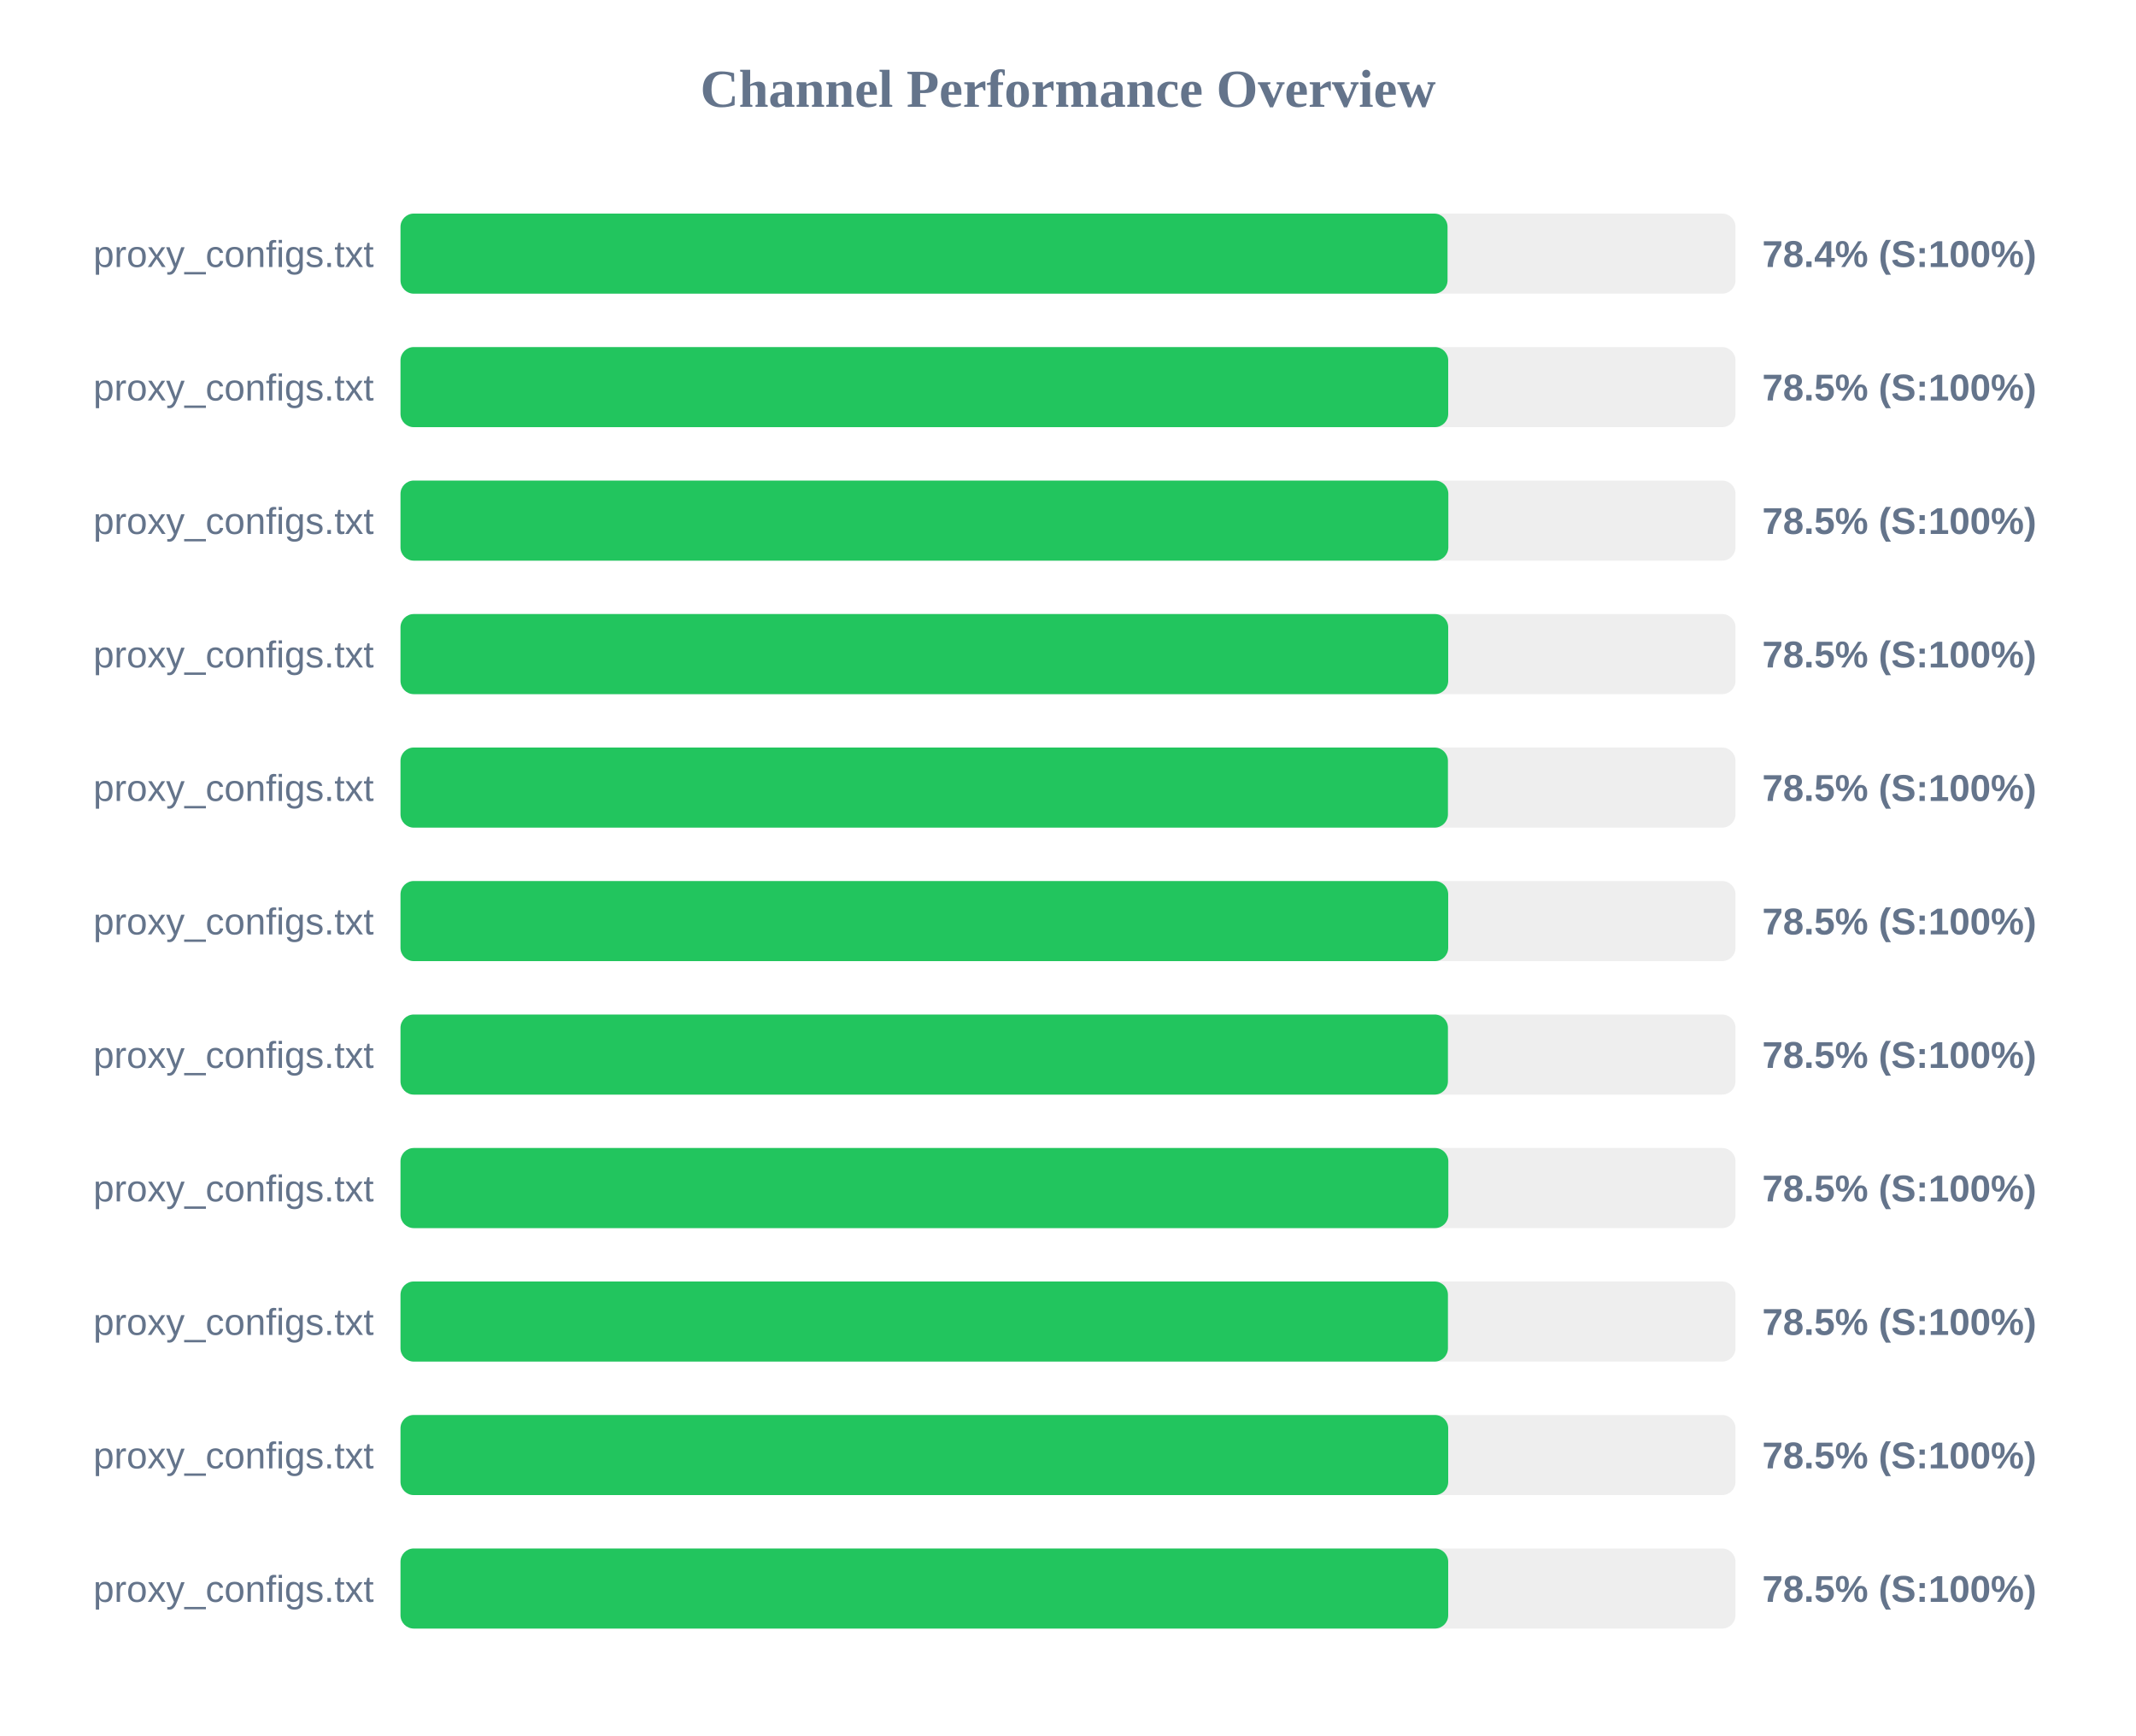
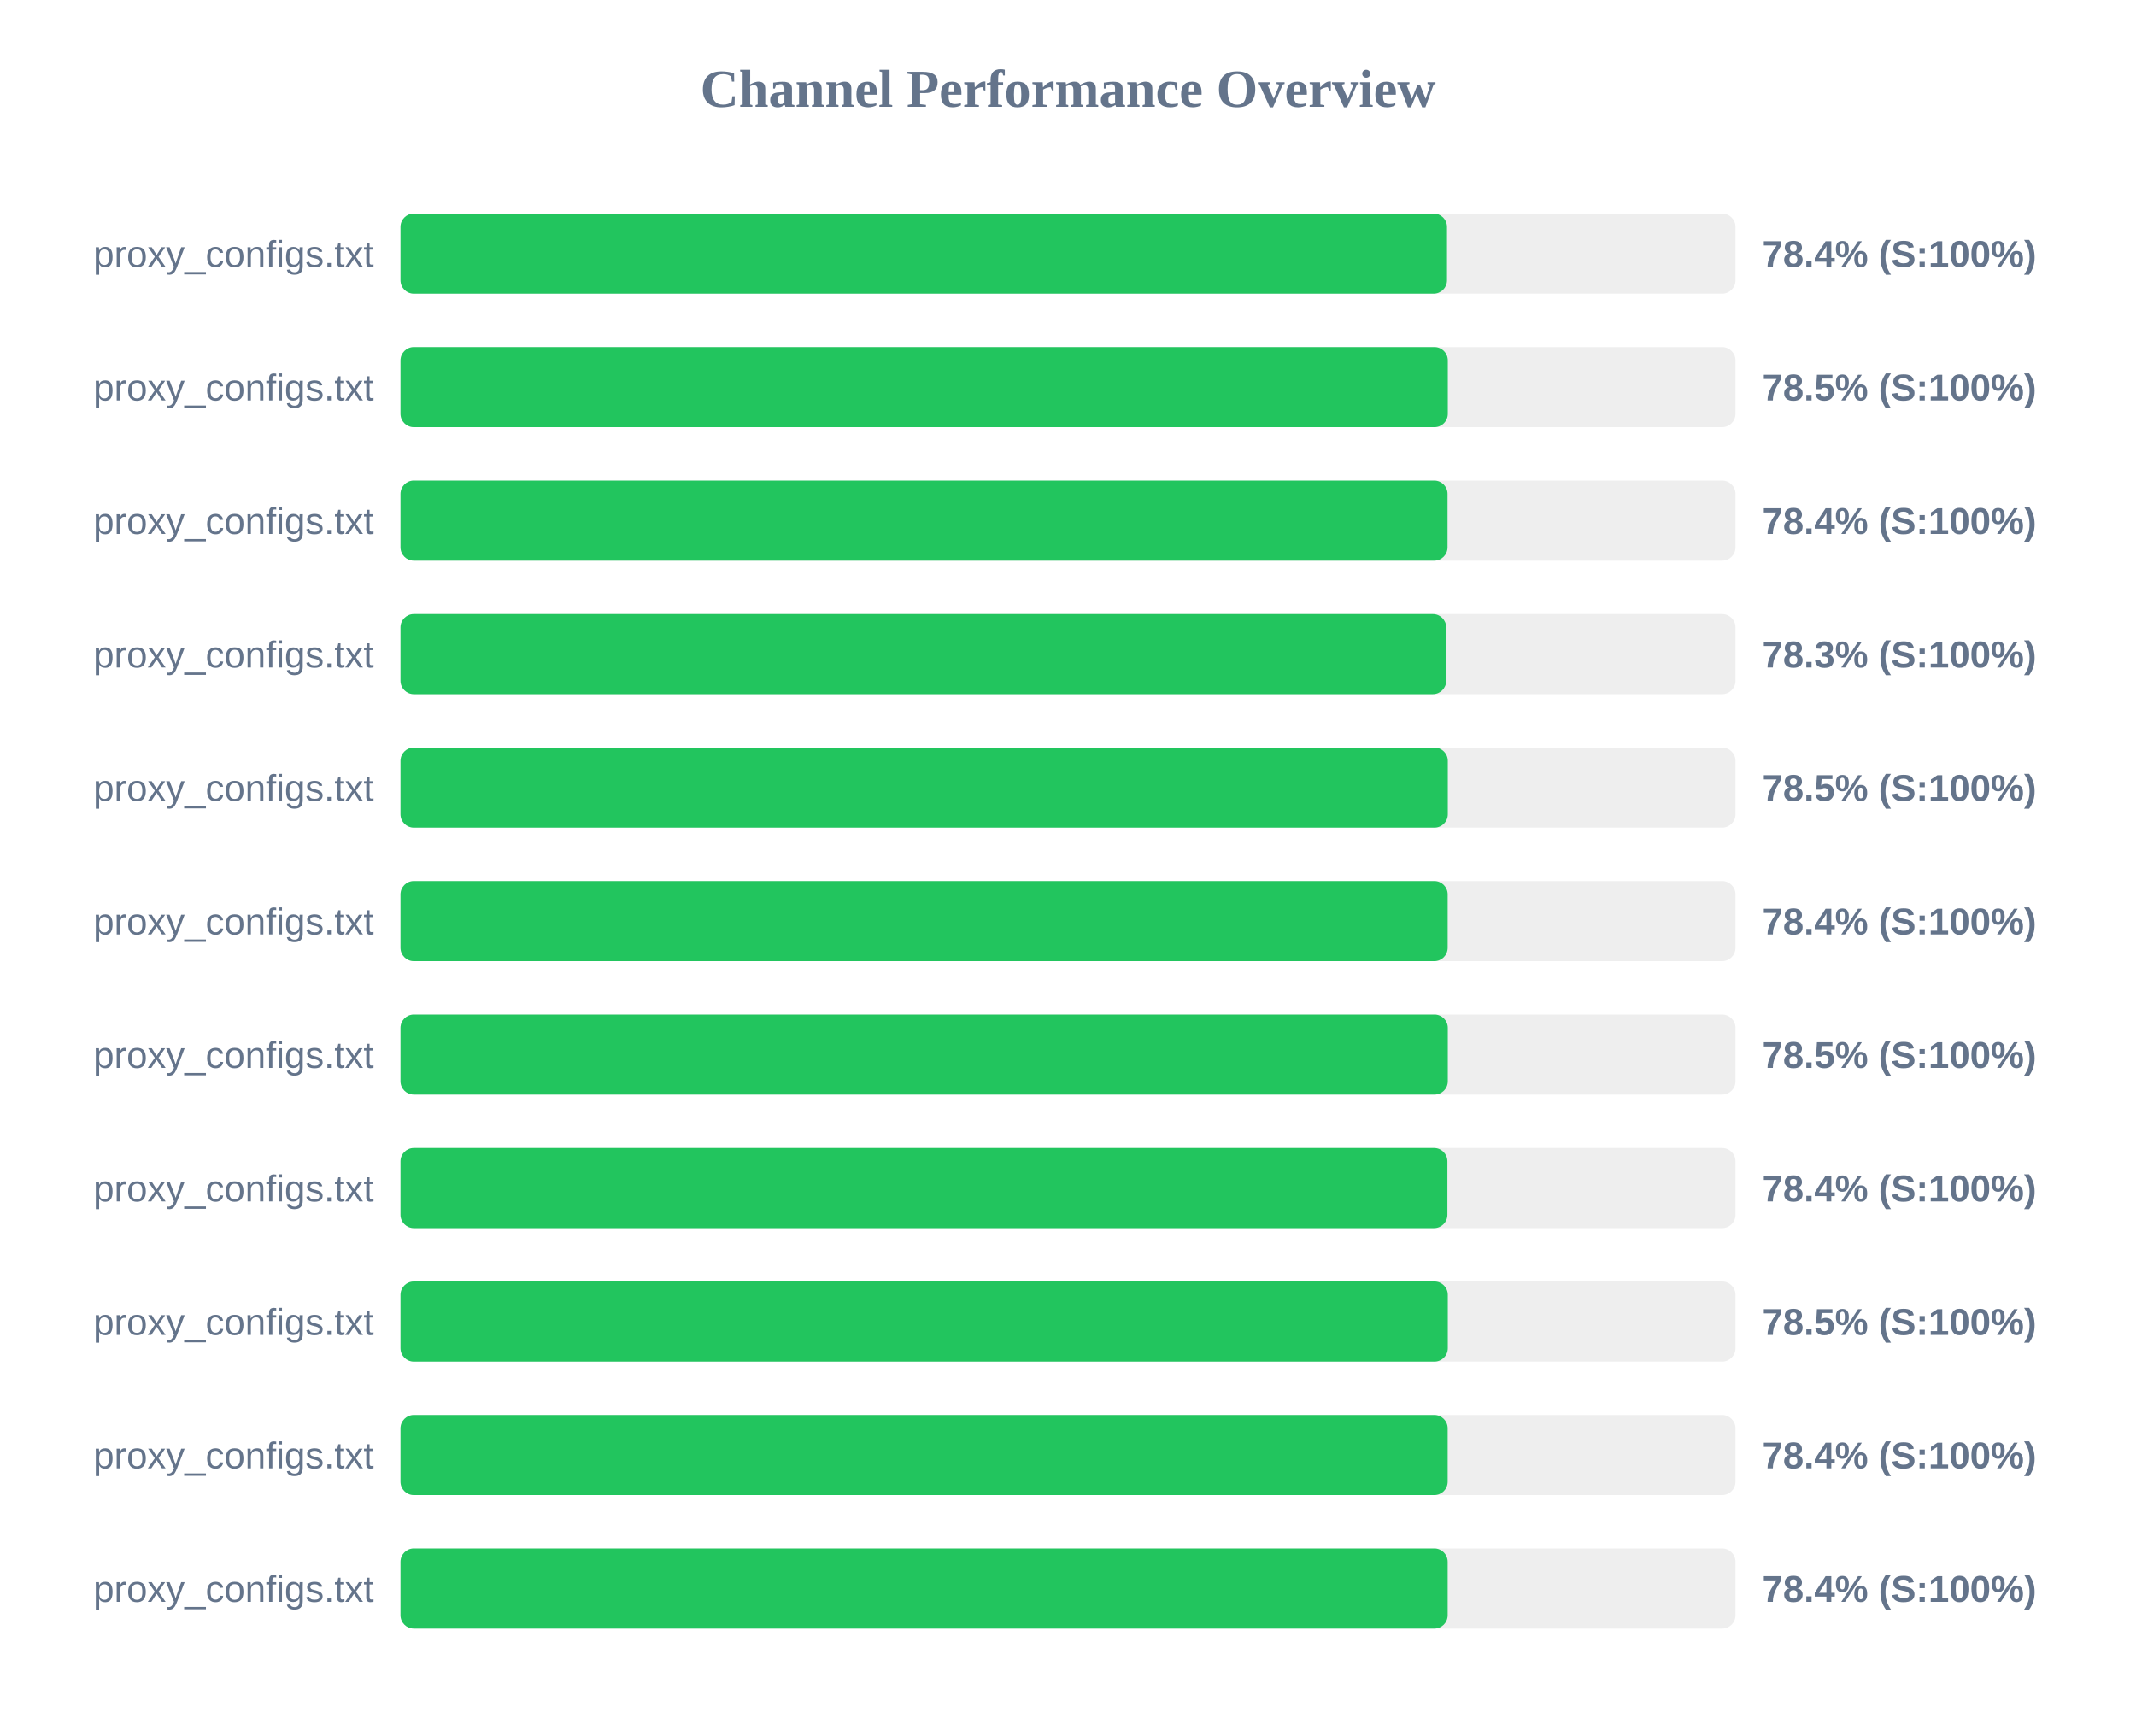
<svg xmlns="http://www.w3.org/2000/svg" width="800" height="650" version="1.1">
  <style>
        .row { font: 14px Arial; fill: #64748b; }
        .score { font: bold 14px Arial; fill: #64748b; }
    </style>
  <text x="400" y="40" text-anchor="middle" font-size="20px" font-weight="bold" fill="#64748b">Channel Performance Overview</text>
  <rect x="150" y="80" width="500" height="30" fill="#eee" rx="5" />
-   <rect x="150" y="80" width="392.15" height="30" fill="#22c55e" rx="5" />
+   <rect x="150" y="80" width="391.95" height="30" fill="#22c55e" rx="5" />
  <text x="140" y="100" text-anchor="end" class="row">proxy_configs.txt</text>
  <text x="660" y="100" text-anchor="start" class="score">78.4% (S:100%)</text>
  <rect x="150" y="130" width="500" height="30" fill="#eee" rx="5" />
-   <rect x="150" y="130" width="392.4" height="30" fill="#22c55e" rx="5" />
+   <rect x="150" y="130" width="392.25" height="30" fill="#22c55e" rx="5" />
  <text x="140" y="150" text-anchor="end" class="row">proxy_configs.txt</text>
  <text x="660" y="150" text-anchor="start" class="score">78.5% (S:100%)</text>
  <rect x="150" y="180" width="500" height="30" fill="#eee" rx="5" />
-   <rect x="150" y="180" width="392.45" height="30" fill="#22c55e" rx="5" />
+   <rect x="150" y="180" width="392.15" height="30" fill="#22c55e" rx="5" />
  <text x="140" y="200" text-anchor="end" class="row">proxy_configs.txt</text>
-   <text x="660" y="200" text-anchor="start" class="score">78.5% (S:100%)</text>
+   <text x="660" y="200" text-anchor="start" class="score">78.4% (S:100%)</text>
  <rect x="150" y="230" width="500" height="30" fill="#eee" rx="5" />
-   <rect x="150" y="230" width="392.4" height="30" fill="#22c55e" rx="5" />
+   <rect x="150" y="230" width="391.65" height="30" fill="#22c55e" rx="5" />
  <text x="140" y="250" text-anchor="end" class="row">proxy_configs.txt</text>
-   <text x="660" y="250" text-anchor="start" class="score">78.5% (S:100%)</text>
+   <text x="660" y="250" text-anchor="start" class="score">78.3% (S:100%)</text>
  <rect x="150" y="280" width="500" height="30" fill="#eee" rx="5" />
-   <rect x="150" y="280" width="392.3" height="30" fill="#22c55e" rx="5" />
+   <rect x="150" y="280" width="392.25" height="30" fill="#22c55e" rx="5" />
  <text x="140" y="300" text-anchor="end" class="row">proxy_configs.txt</text>
  <text x="660" y="300" text-anchor="start" class="score">78.5% (S:100%)</text>
  <rect x="150" y="330" width="500" height="30" fill="#eee" rx="5" />
-   <rect x="150" y="330" width="392.4" height="30" fill="#22c55e" rx="5" />
+   <rect x="150" y="330" width="392.2" height="30" fill="#22c55e" rx="5" />
  <text x="140" y="350" text-anchor="end" class="row">proxy_configs.txt</text>
-   <text x="660" y="350" text-anchor="start" class="score">78.5% (S:100%)</text>
+   <text x="660" y="350" text-anchor="start" class="score">78.4% (S:100%)</text>
  <rect x="150" y="380" width="500" height="30" fill="#eee" rx="5" />
-   <rect x="150" y="380" width="392.3" height="30" fill="#22c55e" rx="5" />
+   <rect x="150" y="380" width="392.25" height="30" fill="#22c55e" rx="5" />
  <text x="140" y="400" text-anchor="end" class="row">proxy_configs.txt</text>
  <text x="660" y="400" text-anchor="start" class="score">78.5% (S:100%)</text>
  <rect x="150" y="430" width="500" height="30" fill="#eee" rx="5" />
-   <rect x="150" y="430" width="392.45" height="30" fill="#22c55e" rx="5" />
+   <rect x="150" y="430" width="392.1" height="30" fill="#22c55e" rx="5" />
  <text x="140" y="450" text-anchor="end" class="row">proxy_configs.txt</text>
-   <text x="660" y="450" text-anchor="start" class="score">78.5% (S:100%)</text>
+   <text x="660" y="450" text-anchor="start" class="score">78.4% (S:100%)</text>
  <rect x="150" y="480" width="500" height="30" fill="#eee" rx="5" />
-   <rect x="150" y="480" width="392.3" height="30" fill="#22c55e" rx="5" />
+   <rect x="150" y="480" width="392.25" height="30" fill="#22c55e" rx="5" />
  <text x="140" y="500" text-anchor="end" class="row">proxy_configs.txt</text>
  <text x="660" y="500" text-anchor="start" class="score">78.5% (S:100%)</text>
  <rect x="150" y="530" width="500" height="30" fill="#eee" rx="5" />
-   <rect x="150" y="530" width="392.4" height="30" fill="#22c55e" rx="5" />
+   <rect x="150" y="530" width="392.2" height="30" fill="#22c55e" rx="5" />
  <text x="140" y="550" text-anchor="end" class="row">proxy_configs.txt</text>
-   <text x="660" y="550" text-anchor="start" class="score">78.5% (S:100%)</text>
+   <text x="660" y="550" text-anchor="start" class="score">78.4% (S:100%)</text>
  <rect x="150" y="580" width="500" height="30" fill="#eee" rx="5" />
-   <rect x="150" y="580" width="392.4" height="30" fill="#22c55e" rx="5" />
+   <rect x="150" y="580" width="392.2" height="30" fill="#22c55e" rx="5" />
  <text x="140" y="600" text-anchor="end" class="row">proxy_configs.txt</text>
-   <text x="660" y="600" text-anchor="start" class="score">78.5% (S:100%)</text>
+   <text x="660" y="600" text-anchor="start" class="score">78.4% (S:100%)</text>
</svg>
